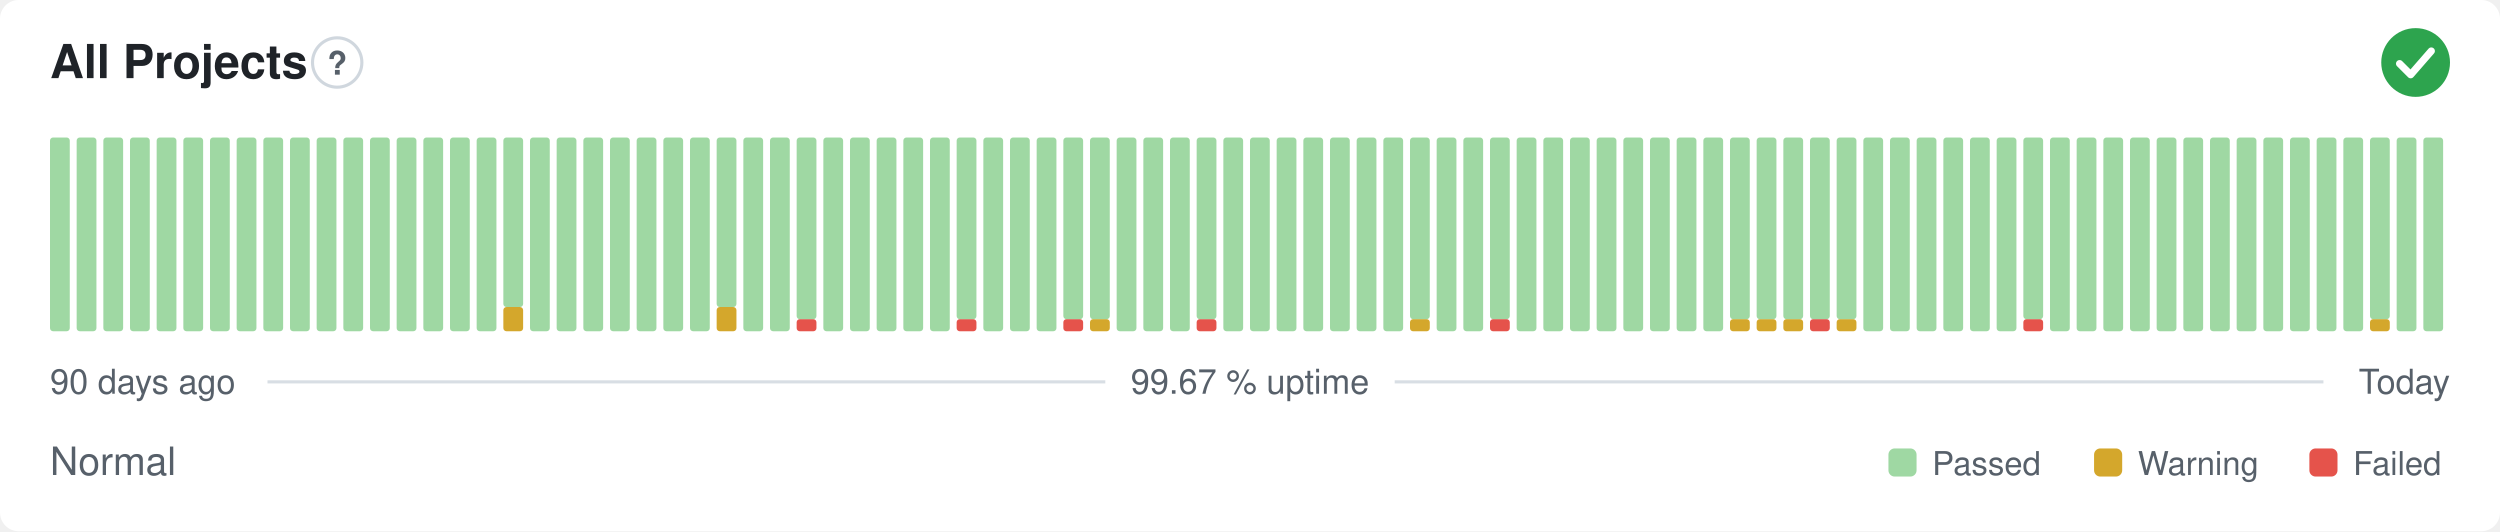
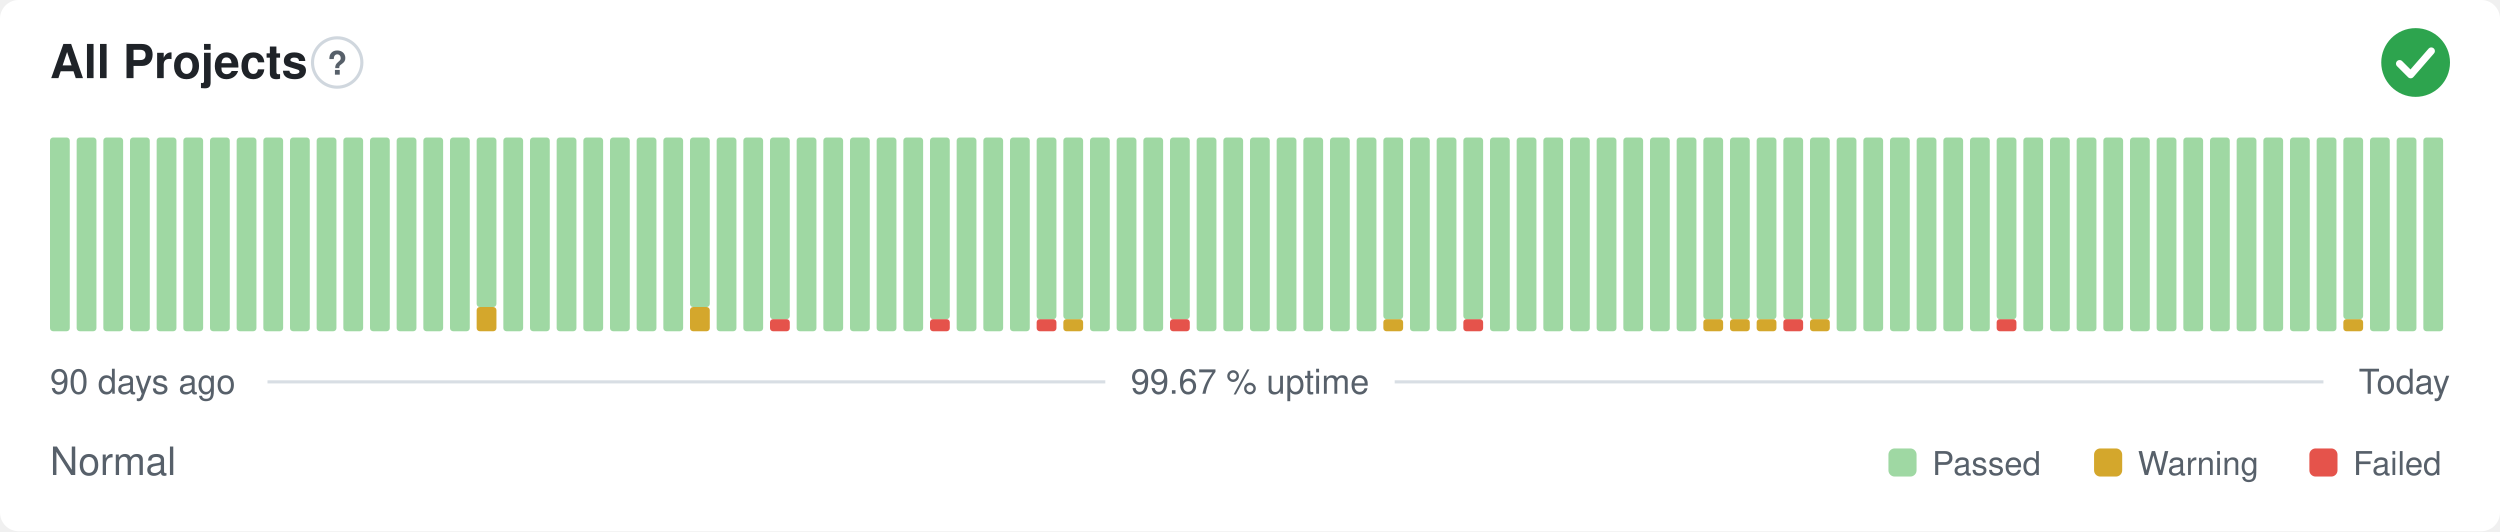
<svg xmlns="http://www.w3.org/2000/svg" width="800" height="170" viewBox="0 0 800 170" role="img" aria-label="All Projects: Normal, 99.67 % uptime over the last 90 days" font-family="-apple-system,BlinkMacSystemFont,'Segoe UI',Helvetica,Arial,sans-serif">
  <style>
    @media (prefers-color-scheme: dark) {
      .bg { fill: #0d1117 }
      .title { fill: #e6edf3 }
      .muted { fill: #8b949e }
      .hint { stroke: #30363d }
      .rule { stroke: #30363d }
      .nodata { fill: #21262d }
    }
  </style>
  <rect class="bg" width="800" height="170" rx="6" fill="#ffffff" />
  <text class="title" x="16" y="25" font-size="15" font-weight="600" fill="#1f2328">All Projects</text>
  <circle class="hint" cx="107.9" cy="20" r="7.9" fill="none" stroke="#d0d7de" stroke-width="1" />
  <text class="muted" x="107.9" y="23.9" text-anchor="middle" font-size="10.4" font-weight="700" fill="#57606a">?</text>
  <circle cx="773" cy="20" r="11" fill="#2da44e" />
  <path d="M767.87 20.37l3.54 3.54 6.60 -7.58" fill="none" stroke="#fff" stroke-width="2.31" stroke-linecap="round" stroke-linejoin="round" />
  <rect x="16.00" y="44.00" width="6.33" height="62.00" rx="1" fill="#9fd8a3" />
  <rect x="24.53" y="44.00" width="6.33" height="62.00" rx="1" fill="#9fd8a3" />
  <rect x="33.07" y="44.00" width="6.33" height="62.00" rx="1" fill="#9fd8a3" />
  <rect x="41.60" y="44.00" width="6.33" height="62.00" rx="1" fill="#9fd8a3" />
  <rect x="50.13" y="44.00" width="6.33" height="62.00" rx="1" fill="#9fd8a3" />
  <rect x="58.67" y="44.00" width="6.33" height="62.00" rx="1" fill="#9fd8a3" />
  <rect x="67.20" y="44.00" width="6.33" height="62.00" rx="1" fill="#9fd8a3" />
  <rect x="75.73" y="44.00" width="6.33" height="62.00" rx="1" fill="#9fd8a3" />
  <rect x="84.27" y="44.00" width="6.33" height="62.00" rx="1" fill="#9fd8a3" />
  <rect x="92.80" y="44.00" width="6.33" height="62.00" rx="1" fill="#9fd8a3" />
  <rect x="101.33" y="44.00" width="6.33" height="62.00" rx="1" fill="#9fd8a3" />
  <rect x="109.87" y="44.00" width="6.33" height="62.00" rx="1" fill="#9fd8a3" />
  <rect x="118.40" y="44.00" width="6.33" height="62.00" rx="1" fill="#9fd8a3" />
  <rect x="126.93" y="44.00" width="6.33" height="62.00" rx="1" fill="#9fd8a3" />
  <rect x="135.47" y="44.00" width="6.33" height="62.00" rx="1" fill="#9fd8a3" />
  <rect x="144.00" y="44.00" width="6.33" height="62.00" rx="1" fill="#9fd8a3" />
-   <rect x="152.53" y="44.00" width="6.33" height="62.00" rx="1" fill="#9fd8a3" />
-   <rect x="161.07" y="98.25" width="6.33" height="7.75" rx="1" fill="#d4a72c" />
-   <rect x="161.07" y="44.00" width="6.33" height="54.25" rx="1" fill="#9fd8a3" />
+   <rect x="152.53" y="98.25" width="6.33" height="7.75" rx="1" fill="#d4a72c" />
+   <rect x="152.53" y="44.00" width="6.33" height="54.25" rx="1" fill="#9fd8a3" />
+   <rect x="161.07" y="44.00" width="6.33" height="62.00" rx="1" fill="#9fd8a3" />
  <rect x="169.60" y="44.00" width="6.33" height="62.00" rx="1" fill="#9fd8a3" />
  <rect x="178.13" y="44.00" width="6.33" height="62.00" rx="1" fill="#9fd8a3" />
  <rect x="186.67" y="44.00" width="6.33" height="62.00" rx="1" fill="#9fd8a3" />
  <rect x="195.20" y="44.00" width="6.33" height="62.00" rx="1" fill="#9fd8a3" />
  <rect x="203.73" y="44.00" width="6.33" height="62.00" rx="1" fill="#9fd8a3" />
  <rect x="212.27" y="44.00" width="6.33" height="62.00" rx="1" fill="#9fd8a3" />
-   <rect x="220.80" y="44.00" width="6.33" height="62.00" rx="1" fill="#9fd8a3" />
-   <rect x="229.33" y="98.25" width="6.33" height="7.75" rx="1" fill="#d4a72c" />
-   <rect x="229.33" y="44.00" width="6.33" height="54.25" rx="1" fill="#9fd8a3" />
+   <rect x="220.80" y="98.25" width="6.33" height="7.75" rx="1" fill="#d4a72c" />
+   <rect x="220.80" y="44.00" width="6.33" height="54.25" rx="1" fill="#9fd8a3" />
+   <rect x="229.33" y="44.00" width="6.33" height="62.00" rx="1" fill="#9fd8a3" />
  <rect x="237.87" y="44.00" width="6.33" height="62.00" rx="1" fill="#9fd8a3" />
-   <rect x="246.40" y="44.00" width="6.33" height="62.00" rx="1" fill="#9fd8a3" />
-   <rect x="254.93" y="102.13" width="6.33" height="3.88" rx="1" fill="#e5534b" />
-   <rect x="254.93" y="44.00" width="6.33" height="58.13" rx="1" fill="#9fd8a3" />
+   <rect x="246.40" y="102.13" width="6.33" height="3.88" rx="1" fill="#e5534b" />
+   <rect x="246.40" y="44.00" width="6.33" height="58.13" rx="1" fill="#9fd8a3" />
+   <rect x="254.93" y="44.00" width="6.33" height="62.00" rx="1" fill="#9fd8a3" />
  <rect x="263.47" y="44.00" width="6.33" height="62.00" rx="1" fill="#9fd8a3" />
  <rect x="272.00" y="44.00" width="6.33" height="62.00" rx="1" fill="#9fd8a3" />
  <rect x="280.53" y="44.00" width="6.33" height="62.00" rx="1" fill="#9fd8a3" />
  <rect x="289.07" y="44.00" width="6.33" height="62.00" rx="1" fill="#9fd8a3" />
-   <rect x="297.60" y="44.00" width="6.33" height="62.00" rx="1" fill="#9fd8a3" />
-   <rect x="306.13" y="102.13" width="6.33" height="3.88" rx="1" fill="#e5534b" />
-   <rect x="306.13" y="44.00" width="6.33" height="58.13" rx="1" fill="#9fd8a3" />
+   <rect x="297.60" y="102.13" width="6.33" height="3.88" rx="1" fill="#e5534b" />
+   <rect x="297.60" y="44.00" width="6.33" height="58.13" rx="1" fill="#9fd8a3" />
+   <rect x="306.13" y="44.00" width="6.33" height="62.00" rx="1" fill="#9fd8a3" />
  <rect x="314.67" y="44.00" width="6.33" height="62.00" rx="1" fill="#9fd8a3" />
  <rect x="323.20" y="44.00" width="6.33" height="62.00" rx="1" fill="#9fd8a3" />
-   <rect x="331.73" y="44.00" width="6.33" height="62.00" rx="1" fill="#9fd8a3" />
-   <rect x="340.27" y="102.13" width="6.33" height="3.88" rx="1" fill="#e5534b" />
+   <rect x="331.73" y="102.13" width="6.33" height="3.88" rx="1" fill="#e5534b" />
+   <rect x="331.73" y="44.00" width="6.33" height="58.13" rx="1" fill="#9fd8a3" />
+   <rect x="340.27" y="102.13" width="6.33" height="3.88" rx="1" fill="#d4a72c" />
  <rect x="340.27" y="44.00" width="6.33" height="58.13" rx="1" fill="#9fd8a3" />
-   <rect x="348.80" y="102.13" width="6.33" height="3.88" rx="1" fill="#d4a72c" />
-   <rect x="348.80" y="44.00" width="6.33" height="58.13" rx="1" fill="#9fd8a3" />
+   <rect x="348.80" y="44.00" width="6.33" height="62.00" rx="1" fill="#9fd8a3" />
  <rect x="357.33" y="44.00" width="6.33" height="62.00" rx="1" fill="#9fd8a3" />
  <rect x="365.87" y="44.00" width="6.33" height="62.00" rx="1" fill="#9fd8a3" />
-   <rect x="374.40" y="44.00" width="6.33" height="62.00" rx="1" fill="#9fd8a3" />
-   <rect x="382.93" y="102.13" width="6.33" height="3.88" rx="1" fill="#e5534b" />
-   <rect x="382.93" y="44.00" width="6.33" height="58.13" rx="1" fill="#9fd8a3" />
+   <rect x="374.40" y="102.13" width="6.33" height="3.88" rx="1" fill="#e5534b" />
+   <rect x="374.40" y="44.00" width="6.33" height="58.13" rx="1" fill="#9fd8a3" />
+   <rect x="382.93" y="44.00" width="6.33" height="62.00" rx="1" fill="#9fd8a3" />
  <rect x="391.47" y="44.00" width="6.33" height="62.00" rx="1" fill="#9fd8a3" />
  <rect x="400.00" y="44.00" width="6.33" height="62.00" rx="1" fill="#9fd8a3" />
  <rect x="408.53" y="44.00" width="6.33" height="62.00" rx="1" fill="#9fd8a3" />
  <rect x="417.07" y="44.00" width="6.33" height="62.00" rx="1" fill="#9fd8a3" />
  <rect x="425.60" y="44.00" width="6.33" height="62.00" rx="1" fill="#9fd8a3" />
  <rect x="434.13" y="44.00" width="6.33" height="62.00" rx="1" fill="#9fd8a3" />
-   <rect x="442.67" y="44.00" width="6.33" height="62.00" rx="1" fill="#9fd8a3" />
-   <rect x="451.20" y="102.13" width="6.33" height="3.88" rx="1" fill="#d4a72c" />
-   <rect x="451.20" y="44.00" width="6.33" height="58.13" rx="1" fill="#9fd8a3" />
+   <rect x="442.67" y="102.13" width="6.33" height="3.88" rx="1" fill="#d4a72c" />
+   <rect x="442.67" y="44.00" width="6.33" height="58.13" rx="1" fill="#9fd8a3" />
+   <rect x="451.20" y="44.00" width="6.33" height="62.00" rx="1" fill="#9fd8a3" />
  <rect x="459.73" y="44.00" width="6.33" height="62.00" rx="1" fill="#9fd8a3" />
-   <rect x="468.27" y="44.00" width="6.33" height="62.00" rx="1" fill="#9fd8a3" />
-   <rect x="476.80" y="102.13" width="6.33" height="3.88" rx="1" fill="#e5534b" />
-   <rect x="476.80" y="44.00" width="6.33" height="58.13" rx="1" fill="#9fd8a3" />
+   <rect x="468.27" y="102.13" width="6.33" height="3.88" rx="1" fill="#e5534b" />
+   <rect x="468.27" y="44.00" width="6.33" height="58.13" rx="1" fill="#9fd8a3" />
+   <rect x="476.80" y="44.00" width="6.33" height="62.00" rx="1" fill="#9fd8a3" />
  <rect x="485.33" y="44.00" width="6.33" height="62.00" rx="1" fill="#9fd8a3" />
  <rect x="493.87" y="44.00" width="6.33" height="62.00" rx="1" fill="#9fd8a3" />
  <rect x="502.40" y="44.00" width="6.33" height="62.00" rx="1" fill="#9fd8a3" />
  <rect x="510.93" y="44.00" width="6.33" height="62.00" rx="1" fill="#9fd8a3" />
  <rect x="519.47" y="44.00" width="6.33" height="62.00" rx="1" fill="#9fd8a3" />
  <rect x="528.00" y="44.00" width="6.33" height="62.00" rx="1" fill="#9fd8a3" />
  <rect x="536.53" y="44.00" width="6.33" height="62.00" rx="1" fill="#9fd8a3" />
-   <rect x="545.07" y="44.00" width="6.33" height="62.00" rx="1" fill="#9fd8a3" />
+   <rect x="545.07" y="102.13" width="6.33" height="3.88" rx="1" fill="#d4a72c" />
+   <rect x="545.07" y="44.00" width="6.33" height="58.13" rx="1" fill="#9fd8a3" />
  <rect x="553.60" y="102.13" width="6.33" height="3.88" rx="1" fill="#d4a72c" />
  <rect x="553.60" y="44.00" width="6.33" height="58.13" rx="1" fill="#9fd8a3" />
  <rect x="562.13" y="102.13" width="6.33" height="3.88" rx="1" fill="#d4a72c" />
  <rect x="562.13" y="44.00" width="6.33" height="58.13" rx="1" fill="#9fd8a3" />
-   <rect x="570.67" y="102.13" width="6.33" height="3.88" rx="1" fill="#d4a72c" />
+   <rect x="570.67" y="102.13" width="6.33" height="3.88" rx="1" fill="#e5534b" />
  <rect x="570.67" y="44.00" width="6.33" height="58.13" rx="1" fill="#9fd8a3" />
-   <rect x="579.20" y="102.13" width="6.33" height="3.88" rx="1" fill="#e5534b" />
+   <rect x="579.20" y="102.13" width="6.33" height="3.88" rx="1" fill="#d4a72c" />
  <rect x="579.20" y="44.00" width="6.33" height="58.13" rx="1" fill="#9fd8a3" />
-   <rect x="587.73" y="102.13" width="6.33" height="3.88" rx="1" fill="#d4a72c" />
-   <rect x="587.73" y="44.00" width="6.33" height="58.13" rx="1" fill="#9fd8a3" />
+   <rect x="587.73" y="44.00" width="6.33" height="62.00" rx="1" fill="#9fd8a3" />
  <rect x="596.27" y="44.00" width="6.33" height="62.00" rx="1" fill="#9fd8a3" />
  <rect x="604.80" y="44.00" width="6.33" height="62.00" rx="1" fill="#9fd8a3" />
  <rect x="613.33" y="44.00" width="6.33" height="62.00" rx="1" fill="#9fd8a3" />
  <rect x="621.87" y="44.00" width="6.33" height="62.00" rx="1" fill="#9fd8a3" />
  <rect x="630.40" y="44.00" width="6.33" height="62.00" rx="1" fill="#9fd8a3" />
-   <rect x="638.93" y="44.00" width="6.33" height="62.00" rx="1" fill="#9fd8a3" />
-   <rect x="647.47" y="102.13" width="6.33" height="3.88" rx="1" fill="#e5534b" />
-   <rect x="647.47" y="44.00" width="6.33" height="58.13" rx="1" fill="#9fd8a3" />
+   <rect x="638.93" y="102.13" width="6.33" height="3.88" rx="1" fill="#e5534b" />
+   <rect x="638.93" y="44.00" width="6.33" height="58.13" rx="1" fill="#9fd8a3" />
+   <rect x="647.47" y="44.00" width="6.33" height="62.00" rx="1" fill="#9fd8a3" />
  <rect x="656.00" y="44.00" width="6.33" height="62.00" rx="1" fill="#9fd8a3" />
  <rect x="664.53" y="44.00" width="6.33" height="62.00" rx="1" fill="#9fd8a3" />
  <rect x="673.07" y="44.00" width="6.33" height="62.00" rx="1" fill="#9fd8a3" />
  <rect x="681.60" y="44.00" width="6.33" height="62.00" rx="1" fill="#9fd8a3" />
  <rect x="690.13" y="44.00" width="6.33" height="62.00" rx="1" fill="#9fd8a3" />
  <rect x="698.67" y="44.00" width="6.33" height="62.00" rx="1" fill="#9fd8a3" />
  <rect x="707.20" y="44.00" width="6.33" height="62.00" rx="1" fill="#9fd8a3" />
  <rect x="715.73" y="44.00" width="6.33" height="62.00" rx="1" fill="#9fd8a3" />
  <rect x="724.27" y="44.00" width="6.33" height="62.00" rx="1" fill="#9fd8a3" />
  <rect x="732.80" y="44.00" width="6.33" height="62.00" rx="1" fill="#9fd8a3" />
  <rect x="741.33" y="44.00" width="6.33" height="62.00" rx="1" fill="#9fd8a3" />
-   <rect x="749.87" y="44.00" width="6.33" height="62.00" rx="1" fill="#9fd8a3" />
-   <rect x="758.40" y="102.13" width="6.33" height="3.88" rx="1" fill="#d4a72c" />
-   <rect x="758.40" y="44.00" width="6.33" height="58.13" rx="1" fill="#9fd8a3" />
+   <rect x="749.87" y="102.13" width="6.33" height="3.88" rx="1" fill="#d4a72c" />
+   <rect x="749.87" y="44.00" width="6.33" height="58.13" rx="1" fill="#9fd8a3" />
+   <rect x="758.40" y="44.00" width="6.33" height="62.00" rx="1" fill="#9fd8a3" />
  <rect x="766.93" y="44.00" width="6.33" height="62.00" rx="1" fill="#9fd8a3" />
  <rect x="775.47" y="44.00" width="6.33" height="62.00" rx="1" fill="#9fd8a3" />
  <text class="muted" x="16" y="126" font-size="11" fill="#57606a">90 days ago</text>
  <text class="muted" x="400" y="126" text-anchor="middle" font-size="11" fill="#57606a">99.67 % uptime</text>
  <text class="muted" x="784" y="126" text-anchor="end" font-size="11" fill="#57606a">Today</text>
  <line class="rule" x1="85.6" y1="122.2" x2="353.7" y2="122.2" stroke="#d8dee4" stroke-width="1" />
  <line class="rule" x1="446.3" y1="122.2" x2="743.5" y2="122.2" stroke="#d8dee4" stroke-width="1" />
  <text class="muted" x="16" y="152" font-size="12.5" fill="#57606a">Normal</text>
  <rect x="604.3" y="143.5" width="9.0" height="9.0" rx="2" fill="#9fd8a3" />
  <text class="muted" x="618.3" y="152" font-size="10.5" fill="#57606a">Passed</text>
  <rect x="670.1" y="143.5" width="9.0" height="9.0" rx="2" fill="#d4a72c" />
  <text class="muted" x="684.1" y="152" font-size="10.5" fill="#57606a">Warning</text>
  <rect x="739.0" y="143.5" width="9.0" height="9.0" rx="2" fill="#e5534b" />
  <text class="muted" x="753.0" y="152" font-size="10.5" fill="#57606a">Failed</text>
</svg>
